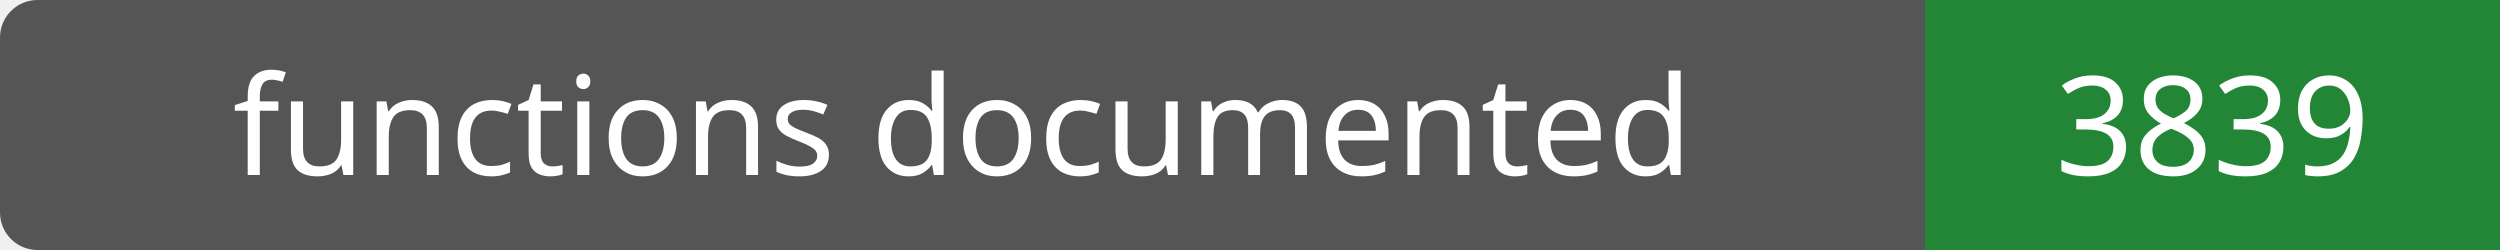
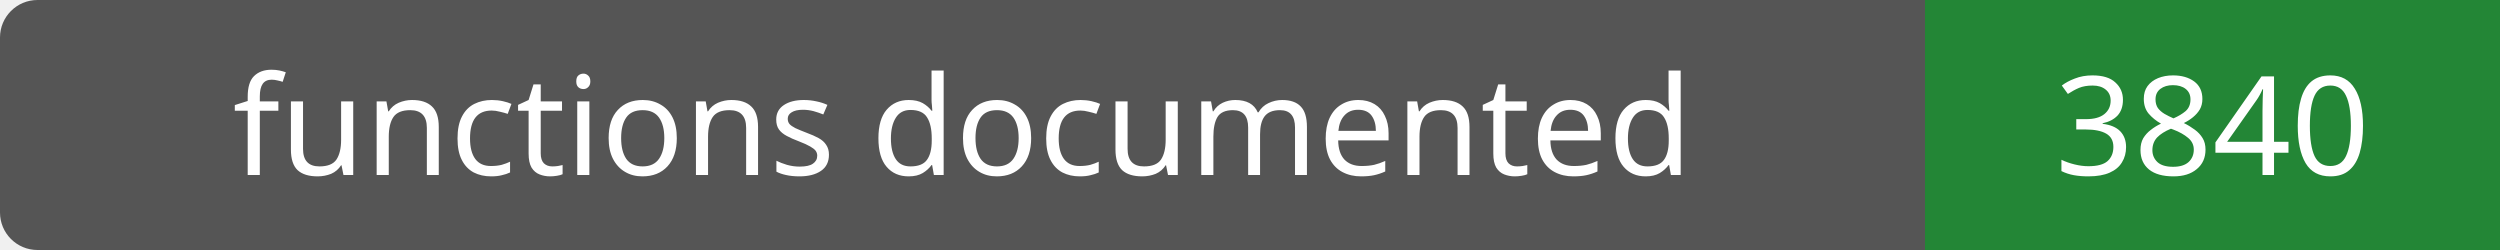
- <svg xmlns="http://www.w3.org/2000/svg" width="200" height="20" role="img" aria-label="functions documented: 3839">
+ <svg xmlns="http://www.w3.org/2000/svg" width="200" height="20" role="img" aria-label="functions documented: 3840">
  <rect width="200" height="20" rx="3" fill="#555" />
  <path fill="#238636" d="M154 0h46v20H154z" />
  <g fill="#fff" text-anchor="middle" font-family="Verdana,sans-serif" font-size="11">
    <text x="77.0" y="14">functions documented</text>
-     <text x="177.0" y="14">3839</text>
+     <text x="177.0" y="14">3840</text>
  </g>
</svg>
